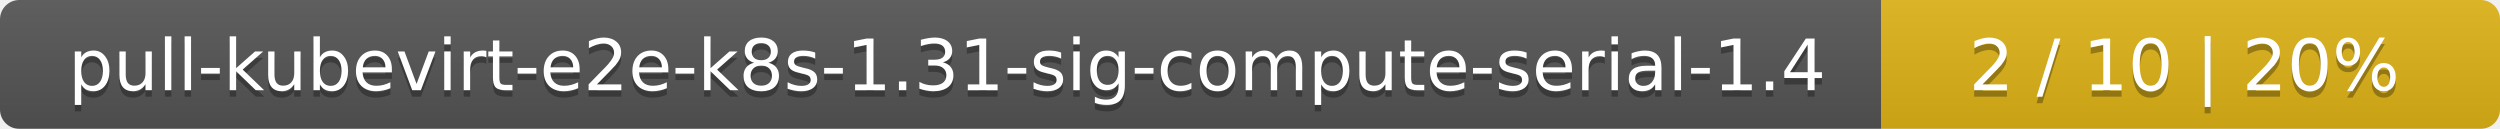
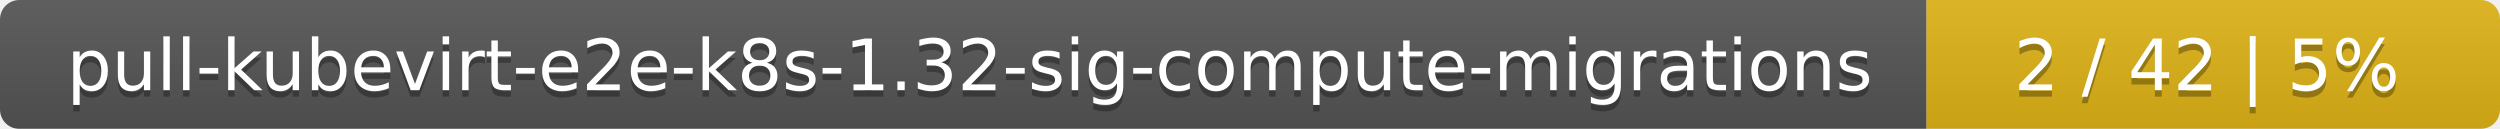
<svg xmlns="http://www.w3.org/2000/svg" width="388" height="20">
  <linearGradient id="smooth" x2="0" y2="100%">
    <stop offset="0" stop-color="#bbb" stop-opacity=".1" />
    <stop offset="1" stop-opacity=".1" />
  </linearGradient>
  <mask id="round">
    <rect width="388" height="20" rx="3" fill="#fff" />
  </mask>
  <g mask="url(#round)">
-     <rect width="292" height="20" fill="#555" />
-     <rect x="292" width="96" height="20" fill="#dfb317" />
+     <rect width="299" height="20" fill="#555" />
+     <rect x="299" width="89" height="20" fill="#dfb317" />
    <rect width="388" height="20" fill="url(#smooth)" />
  </g>
  <g fill="#fff" text-anchor="middle" font-family="DejaVu Sans,Verdana,Geneva,sans-serif" font-size="11">
-     <text x="147" y="15" fill="#010101" fill-opacity=".3">pull-kubevirt-e2e-k8s-1.31-sig-compute-serial-1.4</text>
-     <text x="147" y="14">pull-kubevirt-e2e-k8s-1.31-sig-compute-serial-1.4</text>
-     <text x="339" y="15" fill="#010101" fill-opacity=".3">2 / 10    |    20%</text>
-     <text x="339" y="14">2 / 10    |    20%</text>
+     <text x="150.5" y="15" fill="#010101" fill-opacity=".3">pull-kubevirt-e2e-k8s-1.32-sig-compute-migrations</text>
+     <text x="150.5" y="14">pull-kubevirt-e2e-k8s-1.32-sig-compute-migrations</text>
+     <text x="342.5" y="15" fill="#010101" fill-opacity=".3">2 / 42    |    5%</text>
+     <text x="342.5" y="14">2 / 42    |    5%</text>
  </g>
</svg>
